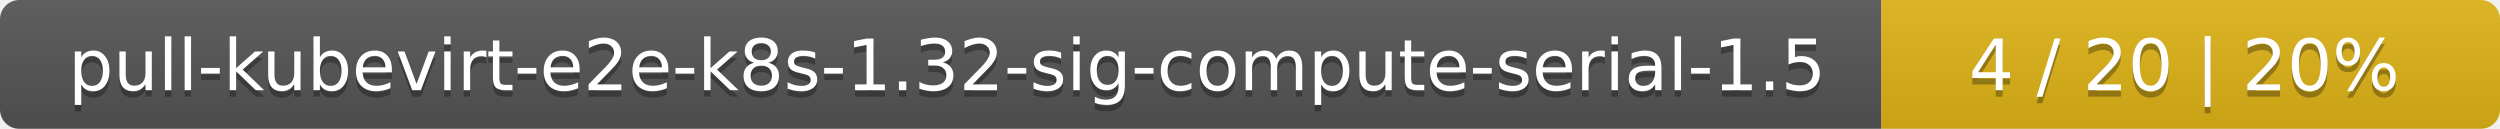
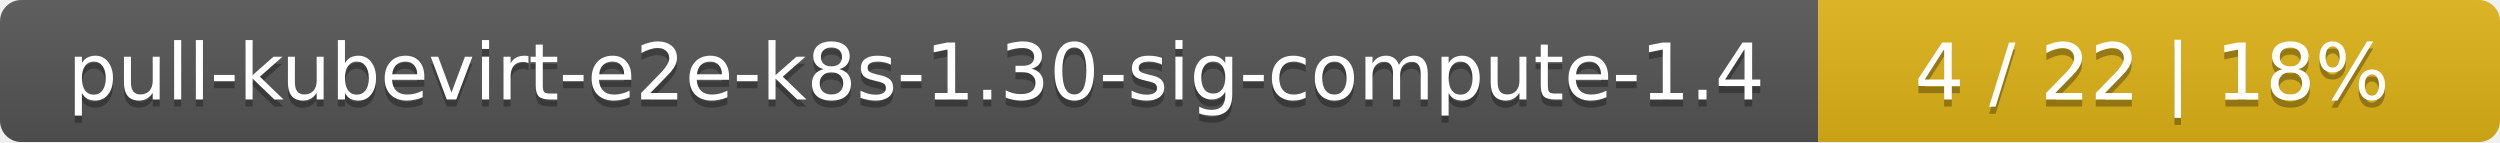
- <svg xmlns="http://www.w3.org/2000/svg" width="388" height="20">
+ <svg xmlns="http://www.w3.org/2000/svg" width="352" height="20">
  <linearGradient id="smooth" x2="0" y2="100%">
    <stop offset="0" stop-color="#bbb" stop-opacity=".1" />
    <stop offset="1" stop-opacity=".1" />
  </linearGradient>
  <mask id="round">
-     <rect width="388" height="20" rx="3" fill="#fff" />
+     <rect width="352" height="20" rx="3" fill="#fff" />
  </mask>
  <g mask="url(#round)">
-     <rect width="292" height="20" fill="#555" />
-     <rect x="292" width="96" height="20" fill="#dfb317" />
-     <rect width="388" height="20" fill="url(#smooth)" />
+     <rect width="256" height="20" fill="#555" />
+     <rect x="256" width="96" height="20" fill="#dfb317" />
+     <rect width="352" height="20" fill="url(#smooth)" />
  </g>
  <g fill="#fff" text-anchor="middle" font-family="DejaVu Sans,Verdana,Geneva,sans-serif" font-size="11">
-     <text x="147" y="15" fill="#010101" fill-opacity=".3">pull-kubevirt-e2e-k8s-1.32-sig-compute-serial-1.5</text>
-     <text x="147" y="14">pull-kubevirt-e2e-k8s-1.32-sig-compute-serial-1.5</text>
-     <text x="339" y="15" fill="#010101" fill-opacity=".3">4 / 20    |    20%</text>
-     <text x="339" y="14">4 / 20    |    20%</text>
+     <text x="129" y="15" fill="#010101" fill-opacity=".3">pull-kubevirt-e2e-k8s-1.30-sig-compute-1.4</text>
+     <text x="129" y="14">pull-kubevirt-e2e-k8s-1.30-sig-compute-1.4</text>
+     <text x="303" y="15" fill="#010101" fill-opacity=".3">4 / 22    |    18%</text>
+     <text x="303" y="14">4 / 22    |    18%</text>
  </g>
</svg>
